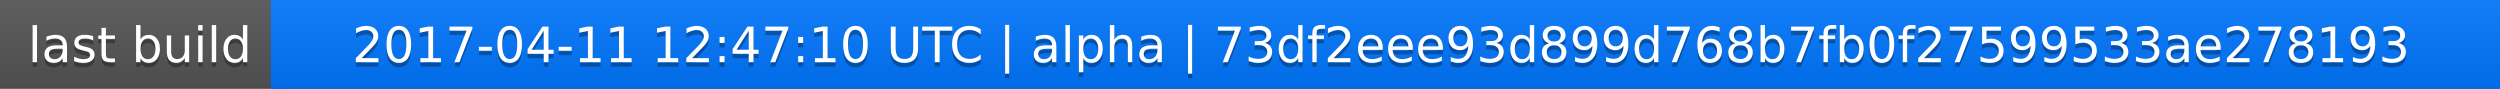
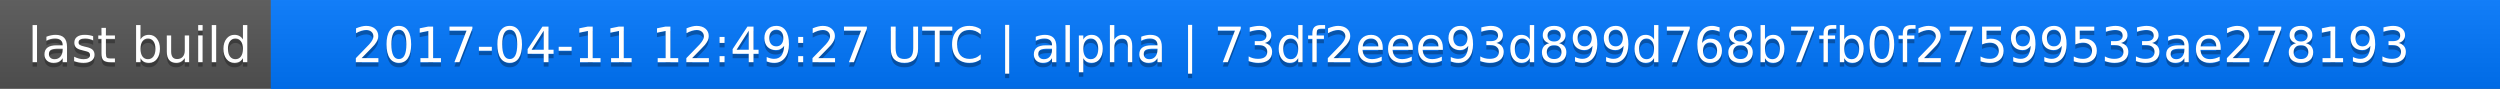
<svg xmlns="http://www.w3.org/2000/svg" width="563" height="20">
  <linearGradient id="a" x2="0" y2="100%">
    <stop offset="0" stop-color="#bbb" stop-opacity=".1" />
    <stop offset="1" stop-opacity=".1" />
  </linearGradient>
  <rect rx="0" width="563" height="20" fill="#555" />
  <rect rx="0" x="61" width="502" height="20" fill="#07f" />
  <path fill="#07f" d="M61 0h4v20h-4z" />
  <rect rx="0" width="563" height="20" fill="url(#a)" />
  <g fill="#fff" text-anchor="middle" font-family="DejaVu Sans,Verdana,Geneva,sans-serif" font-size="11">
    <text x="31.5" y="15" fill="#010101" fill-opacity=".3">last build</text>
    <text x="31.5" y="14">last build</text>
-     <text x="311" y="15" fill="#010101" fill-opacity=".3">2017-04-11 12:47:10 UTC | alpha | 73df2eee93d899d768b7fb0f27599533ae278193</text>
-     <text x="311" y="14">2017-04-11 12:47:10 UTC | alpha | 73df2eee93d899d768b7fb0f27599533ae278193</text>
+     <text x="311" y="15" fill="#010101" fill-opacity=".3">2017-04-11 12:49:27 UTC | alpha | 73df2eee93d899d768b7fb0f27599533ae278193</text>
+     <text x="311" y="14">2017-04-11 12:49:27 UTC | alpha | 73df2eee93d899d768b7fb0f27599533ae278193</text>
  </g>
</svg>
